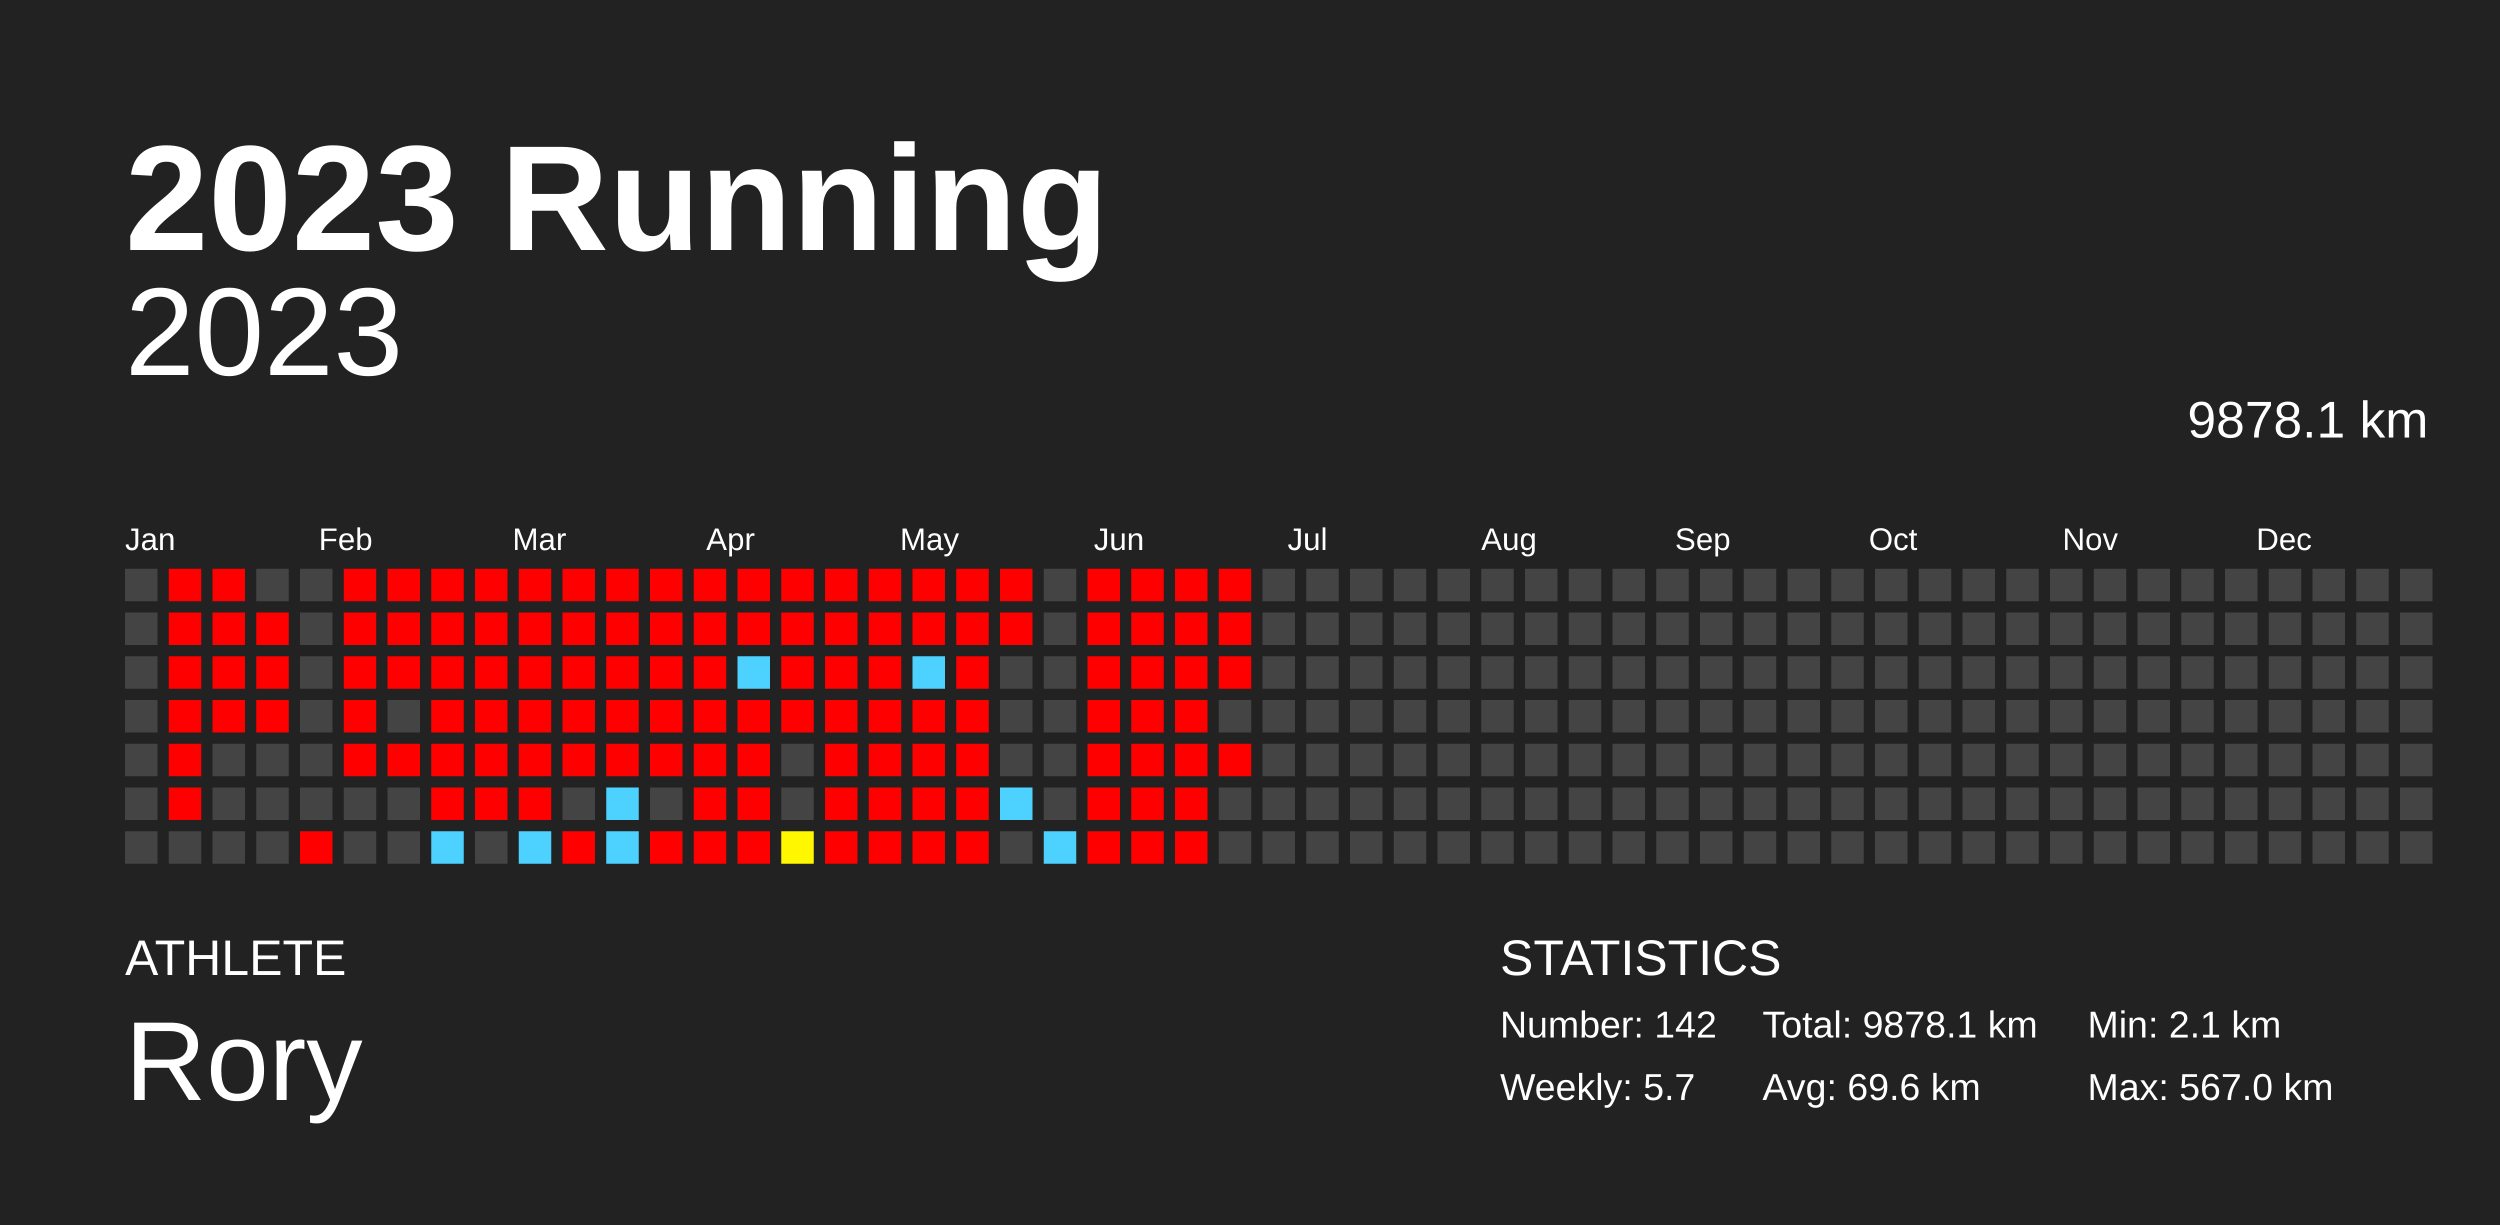
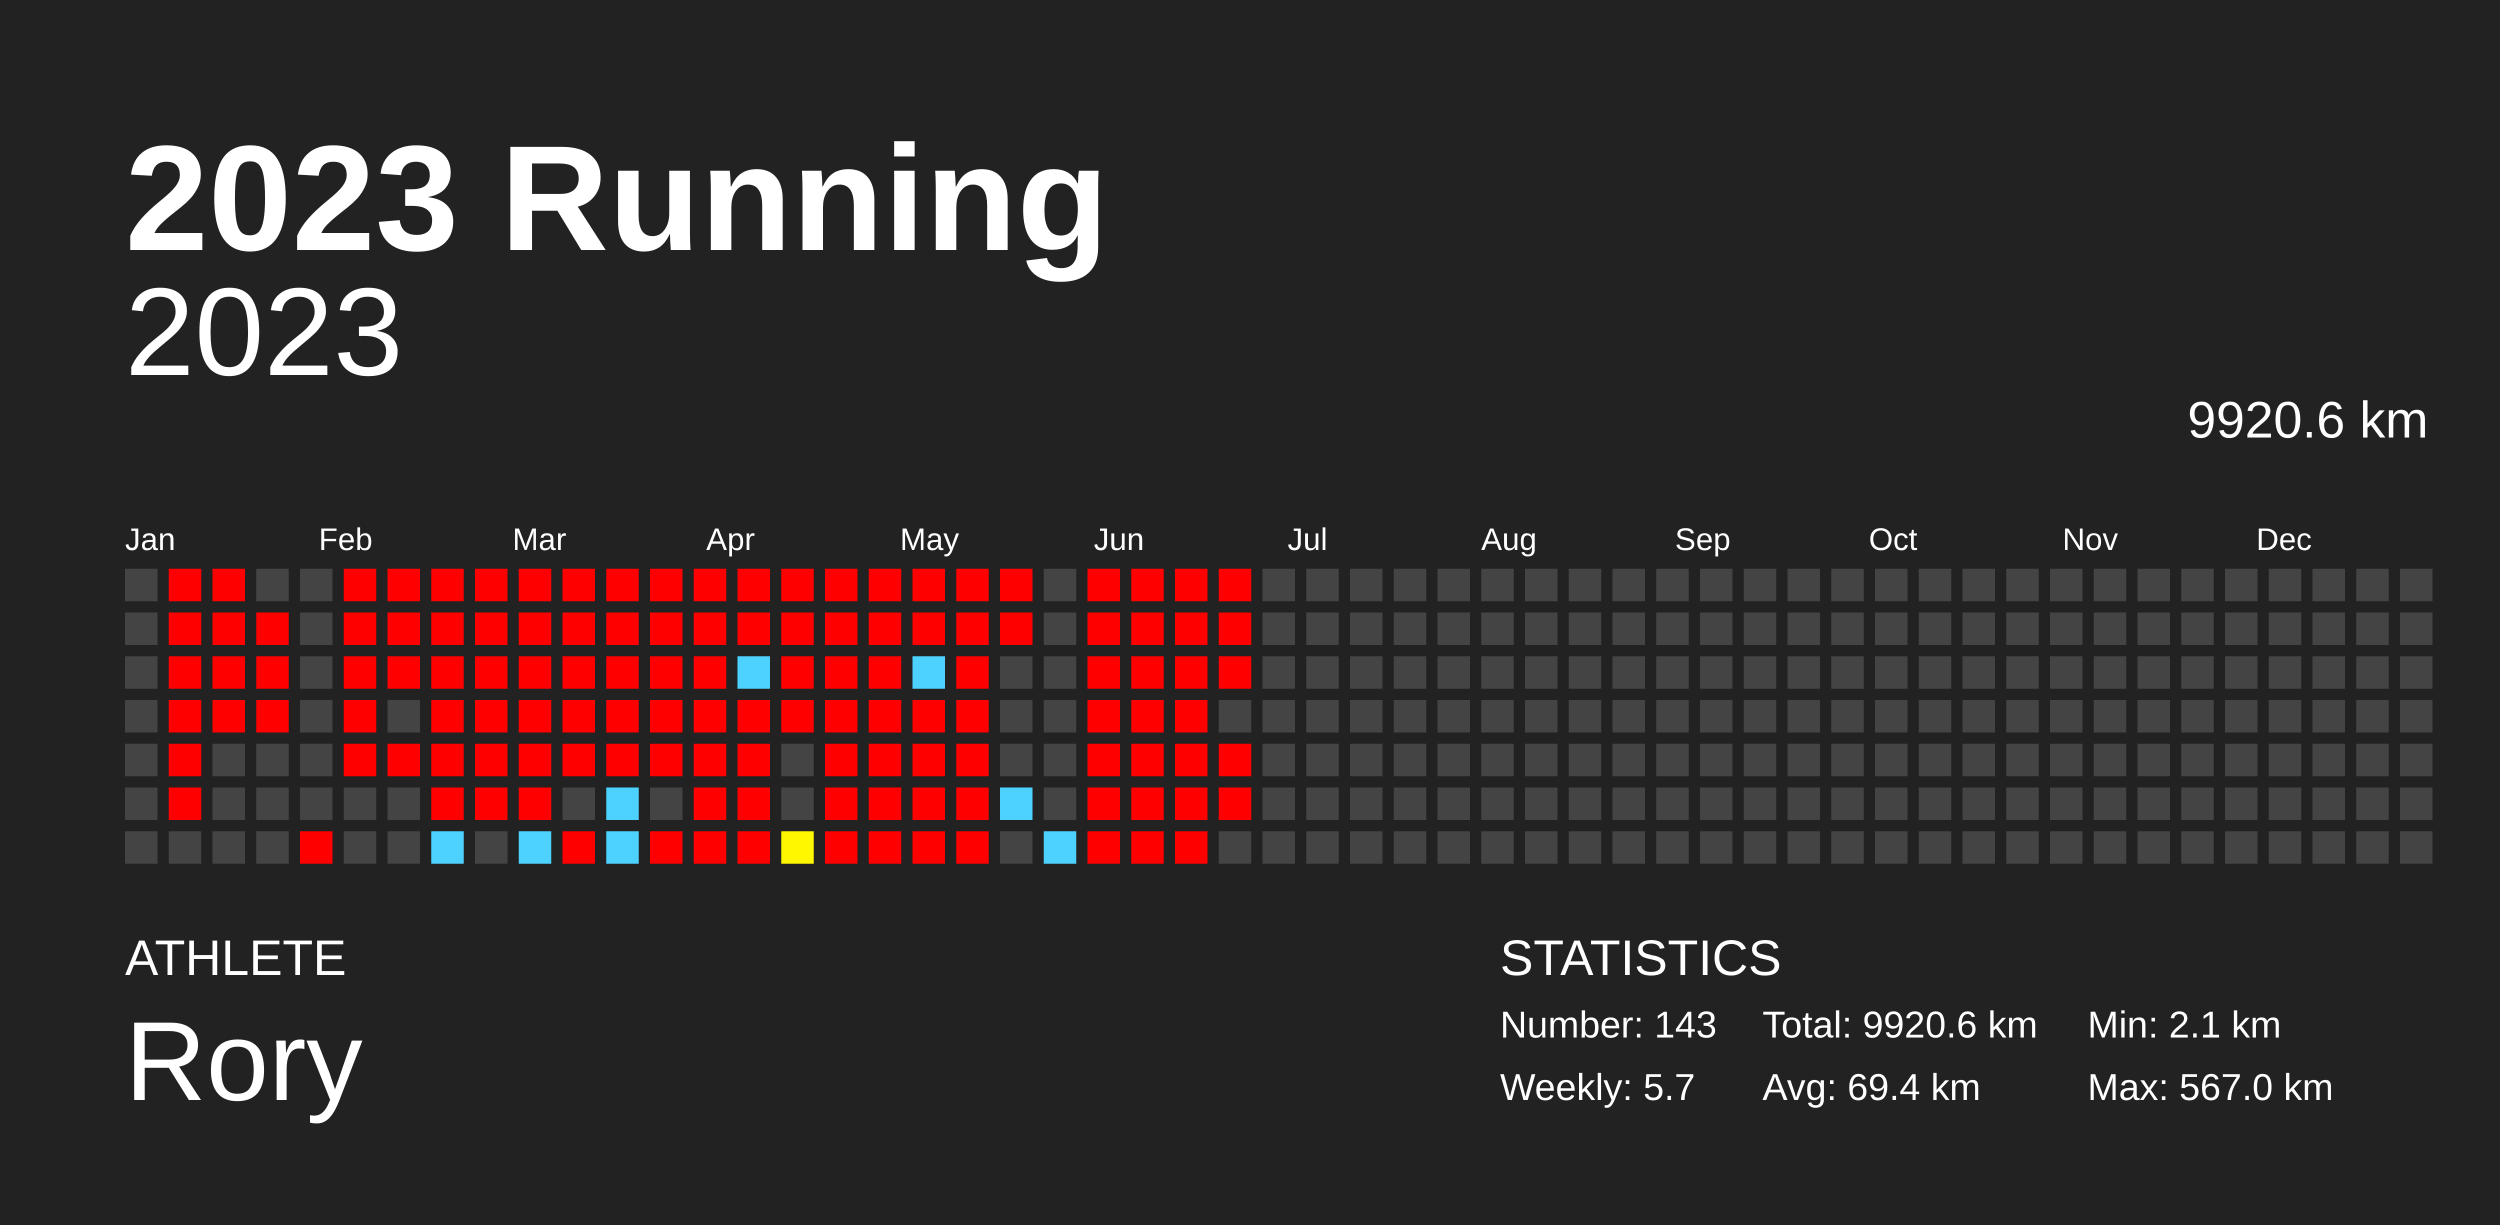
<svg xmlns="http://www.w3.org/2000/svg" baseProfile="full" height="98mm" version="1.1" viewBox="0,0,200,98" width="200mm">
  <defs />
  <rect fill="#222222" height="98" width="200" x="0" y="0" />
  <text fill="#FFFFFF" style="font-size:12px; font-family:Arial; font-weight:bold;" x="10" y="20">2023 Running</text>
  <text fill="#FFFFFF" style="font-size:4px; font-family:Arial" x="10" y="78">ATHLETE</text>
  <text fill="#FFFFFF" style="font-size:9px; font-family:Arial" x="10" y="88">Rory</text>
  <text fill="#FFFFFF" style="font-size:4px; font-family:Arial" x="120" y="78">STATISTICS</text>
-   <text fill="#FFFFFF" style="font-size:3px; font-family:Arial" x="120" y="83">Number: 142</text>
+   <text fill="#FFFFFF" style="font-size:3px; font-family:Arial" x="120" y="83">Number: 143</text>
  <text fill="#FFFFFF" style="font-size:3px; font-family:Arial" x="120" y="88">Weekly: 5.7</text>
-   <text fill="#FFFFFF" style="font-size:3px; font-family:Arial" x="141" y="83">Total: 9878.1 km</text>
-   <text fill="#FFFFFF" style="font-size:3px; font-family:Arial" x="141" y="88">Avg: 69.6 km</text>
+   <text fill="#FFFFFF" style="font-size:3px; font-family:Arial" x="141" y="83">Total: 9920.6 km</text>
+   <text fill="#FFFFFF" style="font-size:3px; font-family:Arial" x="141" y="88">Avg: 69.4 km</text>
  <text fill="#FFFFFF" style="font-size:3px; font-family:Arial" x="167" y="83">Min: 2.1 km</text>
  <text fill="#FFFFFF" style="font-size:3px; font-family:Arial" x="167" y="88">Max: 567.0 km</text>
  <text alignment-baseline="hanging" fill="#FFFFFF" style="font-size:10.0px; font-family:Arial;" x="10" y="30">2023</text>
-   <text alignment-baseline="hanging" fill="#FFFFFF" style="font-size:4.125px; font-family:Arial;" x="175" y="35">9878.1 km</text>
+   <text alignment-baseline="hanging" fill="#FFFFFF" style="font-size:4.125px; font-family:Arial;" x="175" y="35">9920.6 km</text>
  <text fill="#FFFFFF" style="font-size:2.5px; font-family:Arial" x="10.0" y="44">Jan</text>
  <text fill="#FFFFFF" style="font-size:2.5px; font-family:Arial" x="25.5" y="44">Feb</text>
  <text fill="#FFFFFF" style="font-size:2.5px; font-family:Arial" x="41.0" y="44">Mar</text>
  <text fill="#FFFFFF" style="font-size:2.5px; font-family:Arial" x="56.5" y="44">Apr</text>
  <text fill="#FFFFFF" style="font-size:2.5px; font-family:Arial" x="72.0" y="44">May</text>
  <text fill="#FFFFFF" style="font-size:2.5px; font-family:Arial" x="87.5" y="44">Jun</text>
  <text fill="#FFFFFF" style="font-size:2.5px; font-family:Arial" x="103.0" y="44">Jul</text>
  <text fill="#FFFFFF" style="font-size:2.5px; font-family:Arial" x="118.5" y="44">Aug</text>
  <text fill="#FFFFFF" style="font-size:2.5px; font-family:Arial" x="134.0" y="44">Sep</text>
  <text fill="#FFFFFF" style="font-size:2.5px; font-family:Arial" x="149.5" y="44">Oct</text>
  <text fill="#FFFFFF" style="font-size:2.5px; font-family:Arial" x="165.0" y="44">Nov</text>
  <text fill="#FFFFFF" style="font-size:2.5px; font-family:Arial" x="180.5" y="44">Dec</text>
  <rect fill="#444444" height="2.6" width="2.6" x="10.0" y="45.5" />
  <rect fill="#444444" height="2.6" width="2.6" x="10.0" y="49.0" />
  <rect fill="#444444" height="2.6" width="2.6" x="10.0" y="52.5" />
  <rect fill="#444444" height="2.6" width="2.6" x="10.0" y="56.0" />
  <rect fill="#444444" height="2.6" width="2.6" x="10.0" y="59.5" />
  <rect fill="#444444" height="2.6" width="2.6" x="10.0" y="63.0" />
  <rect fill="#444444" height="2.6" width="2.6" x="10.0" y="66.5" />
  <rect fill="red" height="2.6" width="2.6" x="13.5" y="45.5" />
  <rect fill="red" height="2.6" width="2.6" x="13.5" y="49.0" />
  <rect fill="red" height="2.6" width="2.6" x="13.5" y="52.5" />
  <rect fill="red" height="2.6" width="2.6" x="13.5" y="56.0" />
  <rect fill="red" height="2.6" width="2.6" x="13.5" y="59.5" />
  <rect fill="red" height="2.6" width="2.6" x="13.5" y="63.0" />
  <rect fill="#444444" height="2.6" width="2.6" x="13.5" y="66.5" />
  <rect fill="red" height="2.6" width="2.6" x="17.0" y="45.5" />
  <rect fill="red" height="2.6" width="2.6" x="17.0" y="49.0" />
  <rect fill="red" height="2.6" width="2.6" x="17.0" y="52.5" />
  <rect fill="red" height="2.6" width="2.6" x="17.0" y="56.0" />
  <rect fill="#444444" height="2.6" width="2.6" x="17.0" y="59.5" />
  <rect fill="#444444" height="2.6" width="2.6" x="17.0" y="63.0" />
  <rect fill="#444444" height="2.6" width="2.6" x="17.0" y="66.5" />
  <rect fill="#444444" height="2.6" width="2.6" x="20.5" y="45.5" />
  <rect fill="red" height="2.6" width="2.6" x="20.5" y="49.0" />
  <rect fill="red" height="2.6" width="2.6" x="20.5" y="52.5" />
  <rect fill="red" height="2.6" width="2.6" x="20.5" y="56.0" />
  <rect fill="#444444" height="2.6" width="2.6" x="20.5" y="59.5" />
  <rect fill="#444444" height="2.6" width="2.6" x="20.5" y="63.0" />
  <rect fill="#444444" height="2.6" width="2.6" x="20.5" y="66.5" />
  <rect fill="#444444" height="2.6" width="2.6" x="24.0" y="45.5" />
  <rect fill="#444444" height="2.6" width="2.6" x="24.0" y="49.0" />
  <rect fill="#444444" height="2.6" width="2.6" x="24.0" y="52.5" />
  <rect fill="#444444" height="2.6" width="2.6" x="24.0" y="56.0" />
  <rect fill="#444444" height="2.6" width="2.6" x="24.0" y="59.5" />
  <rect fill="#444444" height="2.6" width="2.6" x="24.0" y="63.0" />
  <rect fill="red" height="2.6" width="2.6" x="24.0" y="66.5" />
  <rect fill="red" height="2.6" width="2.6" x="27.5" y="45.5" />
  <rect fill="red" height="2.6" width="2.6" x="27.5" y="49.0" />
  <rect fill="red" height="2.6" width="2.6" x="27.5" y="52.5" />
  <rect fill="red" height="2.6" width="2.6" x="27.5" y="56.0" />
  <rect fill="red" height="2.6" width="2.6" x="27.5" y="59.5" />
  <rect fill="#444444" height="2.6" width="2.6" x="27.5" y="63.0" />
  <rect fill="#444444" height="2.6" width="2.6" x="27.5" y="66.5" />
  <rect fill="red" height="2.6" width="2.6" x="31.0" y="45.5" />
  <rect fill="red" height="2.6" width="2.6" x="31.0" y="49.0" />
  <rect fill="red" height="2.6" width="2.6" x="31.0" y="52.5" />
  <rect fill="#444444" height="2.6" width="2.6" x="31.0" y="56.0" />
  <rect fill="red" height="2.6" width="2.6" x="31.0" y="59.5" />
  <rect fill="#444444" height="2.6" width="2.6" x="31.0" y="63.0" />
  <rect fill="#444444" height="2.6" width="2.6" x="31.0" y="66.5" />
  <rect fill="red" height="2.6" width="2.6" x="34.5" y="45.5" />
  <rect fill="red" height="2.6" width="2.6" x="34.5" y="49.0" />
  <rect fill="red" height="2.6" width="2.6" x="34.5" y="52.5" />
  <rect fill="red" height="2.6" width="2.6" x="34.5" y="56.0" />
  <rect fill="red" height="2.6" width="2.6" x="34.5" y="59.5" />
  <rect fill="red" height="2.6" width="2.6" x="34.5" y="63.0" />
  <rect fill="#4dd2ff" height="2.6" width="2.6" x="34.5" y="66.5" />
  <rect fill="red" height="2.6" width="2.6" x="38.0" y="45.5" />
  <rect fill="red" height="2.6" width="2.6" x="38.0" y="49.0" />
  <rect fill="red" height="2.6" width="2.6" x="38.0" y="52.5" />
  <rect fill="red" height="2.6" width="2.6" x="38.0" y="56.0" />
  <rect fill="red" height="2.6" width="2.6" x="38.0" y="59.5" />
  <rect fill="red" height="2.6" width="2.6" x="38.0" y="63.0" />
  <rect fill="#444444" height="2.6" width="2.6" x="38.0" y="66.5" />
  <rect fill="red" height="2.6" width="2.6" x="41.5" y="45.5" />
  <rect fill="red" height="2.6" width="2.6" x="41.5" y="49.0" />
  <rect fill="red" height="2.6" width="2.6" x="41.5" y="52.5" />
  <rect fill="red" height="2.6" width="2.6" x="41.5" y="56.0" />
  <rect fill="red" height="2.6" width="2.6" x="41.5" y="59.5" />
  <rect fill="red" height="2.6" width="2.6" x="41.5" y="63.0" />
  <rect fill="#4dd2ff" height="2.6" width="2.6" x="41.5" y="66.5" />
  <rect fill="red" height="2.6" width="2.6" x="45.0" y="45.5" />
  <rect fill="red" height="2.6" width="2.6" x="45.0" y="49.0" />
  <rect fill="red" height="2.6" width="2.6" x="45.0" y="52.5" />
  <rect fill="red" height="2.6" width="2.6" x="45.0" y="56.0" />
  <rect fill="red" height="2.6" width="2.6" x="45.0" y="59.5" />
  <rect fill="#444444" height="2.6" width="2.6" x="45.0" y="63.0" />
  <rect fill="red" height="2.6" width="2.6" x="45.0" y="66.5" />
  <rect fill="red" height="2.6" width="2.6" x="48.5" y="45.5" />
  <rect fill="red" height="2.6" width="2.6" x="48.5" y="49.0" />
  <rect fill="red" height="2.6" width="2.6" x="48.5" y="52.5" />
  <rect fill="red" height="2.6" width="2.6" x="48.5" y="56.0" />
  <rect fill="red" height="2.6" width="2.6" x="48.5" y="59.5" />
  <rect fill="#4dd2ff" height="2.6" width="2.6" x="48.5" y="63.0" />
  <rect fill="#4dd2ff" height="2.6" width="2.6" x="48.5" y="66.5" />
  <rect fill="red" height="2.6" width="2.6" x="52.0" y="45.5" />
  <rect fill="red" height="2.6" width="2.6" x="52.0" y="49.0" />
  <rect fill="red" height="2.6" width="2.6" x="52.0" y="52.5" />
  <rect fill="red" height="2.6" width="2.6" x="52.0" y="56.0" />
  <rect fill="red" height="2.6" width="2.6" x="52.0" y="59.5" />
  <rect fill="#444444" height="2.6" width="2.6" x="52.0" y="63.0" />
  <rect fill="red" height="2.6" width="2.6" x="52.0" y="66.5" />
  <rect fill="red" height="2.6" width="2.6" x="55.5" y="45.5" />
  <rect fill="red" height="2.6" width="2.6" x="55.5" y="49.0" />
  <rect fill="red" height="2.6" width="2.6" x="55.5" y="52.5" />
  <rect fill="red" height="2.6" width="2.6" x="55.5" y="56.0" />
  <rect fill="red" height="2.6" width="2.6" x="55.5" y="59.5" />
  <rect fill="red" height="2.6" width="2.6" x="55.5" y="63.0" />
  <rect fill="red" height="2.6" width="2.6" x="55.5" y="66.5" />
  <rect fill="red" height="2.6" width="2.6" x="59.0" y="45.5" />
  <rect fill="red" height="2.6" width="2.6" x="59.0" y="49.0" />
  <rect fill="#4dd2ff" height="2.6" width="2.6" x="59.0" y="52.5" />
  <rect fill="red" height="2.6" width="2.6" x="59.0" y="56.0" />
  <rect fill="red" height="2.6" width="2.6" x="59.0" y="59.5" />
  <rect fill="red" height="2.6" width="2.6" x="59.0" y="63.0" />
  <rect fill="red" height="2.6" width="2.6" x="59.0" y="66.5" />
  <rect fill="red" height="2.6" width="2.6" x="62.5" y="45.5" />
  <rect fill="red" height="2.6" width="2.6" x="62.5" y="49.0" />
  <rect fill="red" height="2.6" width="2.6" x="62.5" y="52.5" />
  <rect fill="red" height="2.6" width="2.6" x="62.5" y="56.0" />
  <rect fill="#444444" height="2.6" width="2.6" x="62.5" y="59.5" />
  <rect fill="#444444" height="2.6" width="2.6" x="62.5" y="63.0" />
  <rect fill="#fff700" height="2.6" width="2.6" x="62.5" y="66.5" />
  <rect fill="red" height="2.6" width="2.6" x="66.0" y="45.5" />
  <rect fill="red" height="2.6" width="2.6" x="66.0" y="49.0" />
  <rect fill="red" height="2.6" width="2.6" x="66.0" y="52.5" />
  <rect fill="red" height="2.6" width="2.6" x="66.0" y="56.0" />
  <rect fill="red" height="2.6" width="2.6" x="66.0" y="59.5" />
  <rect fill="red" height="2.6" width="2.6" x="66.0" y="63.0" />
  <rect fill="red" height="2.6" width="2.6" x="66.0" y="66.5" />
  <rect fill="red" height="2.6" width="2.6" x="69.5" y="45.5" />
  <rect fill="red" height="2.6" width="2.6" x="69.5" y="49.0" />
  <rect fill="red" height="2.6" width="2.6" x="69.5" y="52.5" />
  <rect fill="red" height="2.6" width="2.6" x="69.5" y="56.0" />
  <rect fill="red" height="2.6" width="2.6" x="69.5" y="59.5" />
  <rect fill="red" height="2.6" width="2.6" x="69.5" y="63.0" />
  <rect fill="red" height="2.6" width="2.6" x="69.5" y="66.5" />
  <rect fill="red" height="2.6" width="2.6" x="73.0" y="45.5" />
  <rect fill="red" height="2.6" width="2.6" x="73.0" y="49.0" />
  <rect fill="#4dd2ff" height="2.6" width="2.6" x="73.0" y="52.5" />
  <rect fill="red" height="2.6" width="2.6" x="73.0" y="56.0" />
  <rect fill="red" height="2.6" width="2.6" x="73.0" y="59.5" />
  <rect fill="red" height="2.6" width="2.6" x="73.0" y="63.0" />
  <rect fill="red" height="2.6" width="2.6" x="73.0" y="66.5" />
  <rect fill="red" height="2.6" width="2.6" x="76.5" y="45.5" />
  <rect fill="red" height="2.6" width="2.6" x="76.5" y="49.0" />
  <rect fill="red" height="2.6" width="2.6" x="76.5" y="52.5" />
  <rect fill="red" height="2.6" width="2.6" x="76.5" y="56.0" />
  <rect fill="red" height="2.6" width="2.6" x="76.5" y="59.5" />
  <rect fill="red" height="2.6" width="2.6" x="76.5" y="63.0" />
  <rect fill="red" height="2.6" width="2.6" x="76.5" y="66.5" />
  <rect fill="red" height="2.6" width="2.6" x="80.0" y="45.5" />
  <rect fill="red" height="2.6" width="2.6" x="80.0" y="49.0" />
  <rect fill="#444444" height="2.6" width="2.6" x="80.0" y="52.5" />
  <rect fill="#444444" height="2.6" width="2.6" x="80.0" y="56.0" />
  <rect fill="#444444" height="2.6" width="2.6" x="80.0" y="59.5" />
  <rect fill="#4dd2ff" height="2.6" width="2.6" x="80.0" y="63.0" />
  <rect fill="#444444" height="2.6" width="2.6" x="80.0" y="66.5" />
  <rect fill="#444444" height="2.6" width="2.6" x="83.5" y="45.5" />
  <rect fill="#444444" height="2.6" width="2.6" x="83.5" y="49.0" />
  <rect fill="#444444" height="2.6" width="2.6" x="83.5" y="52.5" />
  <rect fill="#444444" height="2.6" width="2.6" x="83.5" y="56.0" />
  <rect fill="#444444" height="2.6" width="2.6" x="83.5" y="59.5" />
  <rect fill="#444444" height="2.6" width="2.6" x="83.5" y="63.0" />
  <rect fill="#4dd2ff" height="2.6" width="2.6" x="83.5" y="66.5" />
  <rect fill="red" height="2.6" width="2.6" x="87.0" y="45.5" />
  <rect fill="red" height="2.6" width="2.6" x="87.0" y="49.0" />
  <rect fill="red" height="2.6" width="2.6" x="87.0" y="52.5" />
  <rect fill="red" height="2.6" width="2.6" x="87.0" y="56.0" />
  <rect fill="red" height="2.6" width="2.6" x="87.0" y="59.5" />
  <rect fill="red" height="2.6" width="2.6" x="87.0" y="63.0" />
  <rect fill="red" height="2.6" width="2.6" x="87.0" y="66.5" />
  <rect fill="red" height="2.6" width="2.6" x="90.5" y="45.5" />
  <rect fill="red" height="2.6" width="2.6" x="90.5" y="49.0" />
  <rect fill="red" height="2.6" width="2.6" x="90.5" y="52.5" />
  <rect fill="red" height="2.6" width="2.6" x="90.5" y="56.0" />
  <rect fill="red" height="2.6" width="2.6" x="90.5" y="59.5" />
  <rect fill="red" height="2.6" width="2.6" x="90.5" y="63.0" />
  <rect fill="red" height="2.6" width="2.6" x="90.5" y="66.5" />
  <rect fill="red" height="2.6" width="2.6" x="94.0" y="45.5" />
  <rect fill="red" height="2.6" width="2.6" x="94.0" y="49.0" />
  <rect fill="red" height="2.6" width="2.6" x="94.0" y="52.5" />
  <rect fill="red" height="2.6" width="2.6" x="94.0" y="56.0" />
  <rect fill="red" height="2.6" width="2.6" x="94.0" y="59.5" />
  <rect fill="red" height="2.6" width="2.6" x="94.0" y="63.0" />
  <rect fill="red" height="2.6" width="2.6" x="94.0" y="66.5" />
  <rect fill="red" height="2.6" width="2.6" x="97.5" y="45.5" />
  <rect fill="red" height="2.6" width="2.6" x="97.5" y="49.0" />
  <rect fill="red" height="2.6" width="2.6" x="97.5" y="52.5" />
  <rect fill="#444444" height="2.6" width="2.6" x="97.5" y="56.0" />
  <rect fill="red" height="2.6" width="2.6" x="97.5" y="59.5" />
-   <rect fill="#444444" height="2.6" width="2.6" x="97.5" y="63.0" />
+   <rect fill="red" height="2.6" width="2.6" x="97.5" y="63.0" />
  <rect fill="#444444" height="2.6" width="2.6" x="97.5" y="66.5" />
  <rect fill="#444444" height="2.6" width="2.6" x="101.0" y="45.5" />
  <rect fill="#444444" height="2.6" width="2.6" x="101.0" y="49.0" />
  <rect fill="#444444" height="2.6" width="2.6" x="101.0" y="52.5" />
  <rect fill="#444444" height="2.6" width="2.6" x="101.0" y="56.0" />
  <rect fill="#444444" height="2.6" width="2.6" x="101.0" y="59.5" />
  <rect fill="#444444" height="2.6" width="2.6" x="101.0" y="63.0" />
  <rect fill="#444444" height="2.6" width="2.6" x="101.0" y="66.5" />
  <rect fill="#444444" height="2.6" width="2.6" x="104.5" y="45.5" />
  <rect fill="#444444" height="2.6" width="2.6" x="104.5" y="49.0" />
  <rect fill="#444444" height="2.6" width="2.6" x="104.5" y="52.5" />
  <rect fill="#444444" height="2.6" width="2.6" x="104.5" y="56.0" />
  <rect fill="#444444" height="2.6" width="2.6" x="104.5" y="59.5" />
  <rect fill="#444444" height="2.6" width="2.6" x="104.5" y="63.0" />
  <rect fill="#444444" height="2.6" width="2.6" x="104.5" y="66.5" />
  <rect fill="#444444" height="2.6" width="2.6" x="108.0" y="45.5" />
  <rect fill="#444444" height="2.6" width="2.6" x="108.0" y="49.0" />
  <rect fill="#444444" height="2.6" width="2.6" x="108.0" y="52.5" />
  <rect fill="#444444" height="2.6" width="2.6" x="108.0" y="56.0" />
  <rect fill="#444444" height="2.6" width="2.6" x="108.0" y="59.5" />
  <rect fill="#444444" height="2.6" width="2.6" x="108.0" y="63.0" />
  <rect fill="#444444" height="2.6" width="2.6" x="108.0" y="66.5" />
  <rect fill="#444444" height="2.6" width="2.6" x="111.5" y="45.5" />
  <rect fill="#444444" height="2.6" width="2.6" x="111.5" y="49.0" />
  <rect fill="#444444" height="2.6" width="2.6" x="111.5" y="52.5" />
  <rect fill="#444444" height="2.6" width="2.6" x="111.5" y="56.0" />
  <rect fill="#444444" height="2.6" width="2.6" x="111.5" y="59.5" />
  <rect fill="#444444" height="2.6" width="2.6" x="111.5" y="63.0" />
  <rect fill="#444444" height="2.6" width="2.6" x="111.5" y="66.5" />
  <rect fill="#444444" height="2.6" width="2.6" x="115.0" y="45.5" />
  <rect fill="#444444" height="2.6" width="2.6" x="115.0" y="49.0" />
  <rect fill="#444444" height="2.6" width="2.6" x="115.0" y="52.5" />
  <rect fill="#444444" height="2.6" width="2.6" x="115.0" y="56.0" />
  <rect fill="#444444" height="2.6" width="2.6" x="115.0" y="59.5" />
  <rect fill="#444444" height="2.6" width="2.6" x="115.0" y="63.0" />
  <rect fill="#444444" height="2.6" width="2.6" x="115.0" y="66.5" />
  <rect fill="#444444" height="2.6" width="2.6" x="118.5" y="45.5" />
  <rect fill="#444444" height="2.6" width="2.6" x="118.5" y="49.0" />
  <rect fill="#444444" height="2.6" width="2.6" x="118.5" y="52.5" />
  <rect fill="#444444" height="2.6" width="2.6" x="118.5" y="56.0" />
  <rect fill="#444444" height="2.6" width="2.6" x="118.5" y="59.5" />
  <rect fill="#444444" height="2.6" width="2.6" x="118.5" y="63.0" />
  <rect fill="#444444" height="2.6" width="2.6" x="118.5" y="66.5" />
  <rect fill="#444444" height="2.6" width="2.6" x="122.0" y="45.5" />
  <rect fill="#444444" height="2.6" width="2.6" x="122.0" y="49.0" />
  <rect fill="#444444" height="2.6" width="2.6" x="122.0" y="52.5" />
  <rect fill="#444444" height="2.6" width="2.6" x="122.0" y="56.0" />
  <rect fill="#444444" height="2.6" width="2.6" x="122.0" y="59.5" />
  <rect fill="#444444" height="2.6" width="2.6" x="122.0" y="63.0" />
  <rect fill="#444444" height="2.6" width="2.6" x="122.0" y="66.5" />
  <rect fill="#444444" height="2.6" width="2.6" x="125.5" y="45.5" />
  <rect fill="#444444" height="2.6" width="2.6" x="125.5" y="49.0" />
  <rect fill="#444444" height="2.6" width="2.6" x="125.5" y="52.5" />
  <rect fill="#444444" height="2.6" width="2.6" x="125.5" y="56.0" />
  <rect fill="#444444" height="2.6" width="2.6" x="125.5" y="59.5" />
  <rect fill="#444444" height="2.6" width="2.6" x="125.5" y="63.0" />
  <rect fill="#444444" height="2.6" width="2.6" x="125.5" y="66.5" />
  <rect fill="#444444" height="2.6" width="2.6" x="129.0" y="45.5" />
  <rect fill="#444444" height="2.6" width="2.6" x="129.0" y="49.0" />
  <rect fill="#444444" height="2.6" width="2.6" x="129.0" y="52.5" />
  <rect fill="#444444" height="2.6" width="2.6" x="129.0" y="56.0" />
  <rect fill="#444444" height="2.6" width="2.6" x="129.0" y="59.5" />
  <rect fill="#444444" height="2.6" width="2.6" x="129.0" y="63.0" />
  <rect fill="#444444" height="2.6" width="2.6" x="129.0" y="66.5" />
  <rect fill="#444444" height="2.6" width="2.6" x="132.5" y="45.5" />
  <rect fill="#444444" height="2.6" width="2.6" x="132.5" y="49.0" />
  <rect fill="#444444" height="2.6" width="2.6" x="132.5" y="52.5" />
  <rect fill="#444444" height="2.6" width="2.6" x="132.5" y="56.0" />
  <rect fill="#444444" height="2.6" width="2.6" x="132.5" y="59.5" />
  <rect fill="#444444" height="2.6" width="2.6" x="132.5" y="63.0" />
  <rect fill="#444444" height="2.6" width="2.6" x="132.5" y="66.5" />
  <rect fill="#444444" height="2.6" width="2.6" x="136.0" y="45.5" />
  <rect fill="#444444" height="2.6" width="2.6" x="136.0" y="49.0" />
  <rect fill="#444444" height="2.6" width="2.6" x="136.0" y="52.5" />
  <rect fill="#444444" height="2.6" width="2.6" x="136.0" y="56.0" />
  <rect fill="#444444" height="2.6" width="2.6" x="136.0" y="59.5" />
  <rect fill="#444444" height="2.6" width="2.6" x="136.0" y="63.0" />
  <rect fill="#444444" height="2.6" width="2.6" x="136.0" y="66.5" />
  <rect fill="#444444" height="2.6" width="2.6" x="139.5" y="45.5" />
  <rect fill="#444444" height="2.6" width="2.6" x="139.5" y="49.0" />
  <rect fill="#444444" height="2.6" width="2.6" x="139.5" y="52.5" />
  <rect fill="#444444" height="2.6" width="2.6" x="139.5" y="56.0" />
  <rect fill="#444444" height="2.6" width="2.6" x="139.5" y="59.5" />
  <rect fill="#444444" height="2.6" width="2.6" x="139.5" y="63.0" />
  <rect fill="#444444" height="2.6" width="2.6" x="139.5" y="66.5" />
  <rect fill="#444444" height="2.6" width="2.6" x="143.0" y="45.5" />
  <rect fill="#444444" height="2.6" width="2.6" x="143.0" y="49.0" />
  <rect fill="#444444" height="2.6" width="2.6" x="143.0" y="52.5" />
  <rect fill="#444444" height="2.6" width="2.6" x="143.0" y="56.0" />
  <rect fill="#444444" height="2.6" width="2.6" x="143.0" y="59.5" />
  <rect fill="#444444" height="2.6" width="2.6" x="143.0" y="63.0" />
  <rect fill="#444444" height="2.6" width="2.6" x="143.0" y="66.5" />
  <rect fill="#444444" height="2.6" width="2.6" x="146.5" y="45.5" />
  <rect fill="#444444" height="2.6" width="2.6" x="146.5" y="49.0" />
  <rect fill="#444444" height="2.6" width="2.6" x="146.5" y="52.5" />
  <rect fill="#444444" height="2.6" width="2.6" x="146.5" y="56.0" />
  <rect fill="#444444" height="2.6" width="2.6" x="146.5" y="59.5" />
  <rect fill="#444444" height="2.6" width="2.6" x="146.5" y="63.0" />
  <rect fill="#444444" height="2.6" width="2.6" x="146.5" y="66.5" />
  <rect fill="#444444" height="2.6" width="2.6" x="150.0" y="45.5" />
  <rect fill="#444444" height="2.6" width="2.6" x="150.0" y="49.0" />
  <rect fill="#444444" height="2.6" width="2.6" x="150.0" y="52.5" />
  <rect fill="#444444" height="2.6" width="2.6" x="150.0" y="56.0" />
  <rect fill="#444444" height="2.6" width="2.6" x="150.0" y="59.5" />
  <rect fill="#444444" height="2.6" width="2.6" x="150.0" y="63.0" />
  <rect fill="#444444" height="2.6" width="2.6" x="150.0" y="66.5" />
  <rect fill="#444444" height="2.6" width="2.6" x="153.5" y="45.5" />
  <rect fill="#444444" height="2.6" width="2.6" x="153.5" y="49.0" />
  <rect fill="#444444" height="2.6" width="2.6" x="153.5" y="52.5" />
  <rect fill="#444444" height="2.6" width="2.6" x="153.5" y="56.0" />
  <rect fill="#444444" height="2.6" width="2.6" x="153.5" y="59.5" />
  <rect fill="#444444" height="2.6" width="2.6" x="153.5" y="63.0" />
  <rect fill="#444444" height="2.6" width="2.6" x="153.5" y="66.5" />
  <rect fill="#444444" height="2.6" width="2.6" x="157.0" y="45.5" />
  <rect fill="#444444" height="2.6" width="2.6" x="157.0" y="49.0" />
  <rect fill="#444444" height="2.6" width="2.6" x="157.0" y="52.5" />
  <rect fill="#444444" height="2.6" width="2.6" x="157.0" y="56.0" />
  <rect fill="#444444" height="2.6" width="2.6" x="157.0" y="59.5" />
  <rect fill="#444444" height="2.6" width="2.6" x="157.0" y="63.0" />
  <rect fill="#444444" height="2.6" width="2.6" x="157.0" y="66.5" />
  <rect fill="#444444" height="2.6" width="2.6" x="160.5" y="45.5" />
  <rect fill="#444444" height="2.6" width="2.6" x="160.5" y="49.0" />
  <rect fill="#444444" height="2.6" width="2.6" x="160.5" y="52.5" />
  <rect fill="#444444" height="2.6" width="2.6" x="160.5" y="56.0" />
  <rect fill="#444444" height="2.6" width="2.6" x="160.5" y="59.5" />
  <rect fill="#444444" height="2.6" width="2.6" x="160.5" y="63.0" />
  <rect fill="#444444" height="2.6" width="2.6" x="160.5" y="66.5" />
  <rect fill="#444444" height="2.6" width="2.6" x="164.0" y="45.5" />
  <rect fill="#444444" height="2.6" width="2.6" x="164.0" y="49.0" />
  <rect fill="#444444" height="2.6" width="2.6" x="164.0" y="52.5" />
  <rect fill="#444444" height="2.6" width="2.6" x="164.0" y="56.0" />
  <rect fill="#444444" height="2.6" width="2.6" x="164.0" y="59.5" />
  <rect fill="#444444" height="2.6" width="2.6" x="164.0" y="63.0" />
  <rect fill="#444444" height="2.6" width="2.6" x="164.0" y="66.5" />
  <rect fill="#444444" height="2.6" width="2.6" x="167.5" y="45.5" />
  <rect fill="#444444" height="2.6" width="2.6" x="167.5" y="49.0" />
  <rect fill="#444444" height="2.6" width="2.6" x="167.5" y="52.5" />
  <rect fill="#444444" height="2.6" width="2.6" x="167.5" y="56.0" />
  <rect fill="#444444" height="2.6" width="2.6" x="167.5" y="59.5" />
  <rect fill="#444444" height="2.6" width="2.6" x="167.5" y="63.0" />
  <rect fill="#444444" height="2.6" width="2.6" x="167.5" y="66.5" />
  <rect fill="#444444" height="2.6" width="2.6" x="171.0" y="45.5" />
  <rect fill="#444444" height="2.6" width="2.6" x="171.0" y="49.0" />
  <rect fill="#444444" height="2.6" width="2.6" x="171.0" y="52.5" />
  <rect fill="#444444" height="2.6" width="2.6" x="171.0" y="56.0" />
  <rect fill="#444444" height="2.6" width="2.6" x="171.0" y="59.5" />
  <rect fill="#444444" height="2.6" width="2.6" x="171.0" y="63.0" />
  <rect fill="#444444" height="2.6" width="2.6" x="171.0" y="66.5" />
  <rect fill="#444444" height="2.6" width="2.6" x="174.5" y="45.5" />
  <rect fill="#444444" height="2.6" width="2.6" x="174.5" y="49.0" />
  <rect fill="#444444" height="2.6" width="2.6" x="174.5" y="52.5" />
  <rect fill="#444444" height="2.6" width="2.6" x="174.5" y="56.0" />
  <rect fill="#444444" height="2.6" width="2.6" x="174.5" y="59.5" />
  <rect fill="#444444" height="2.6" width="2.6" x="174.5" y="63.0" />
  <rect fill="#444444" height="2.6" width="2.6" x="174.5" y="66.5" />
  <rect fill="#444444" height="2.6" width="2.6" x="178.0" y="45.5" />
  <rect fill="#444444" height="2.6" width="2.6" x="178.0" y="49.0" />
  <rect fill="#444444" height="2.6" width="2.6" x="178.0" y="52.5" />
  <rect fill="#444444" height="2.6" width="2.6" x="178.0" y="56.0" />
  <rect fill="#444444" height="2.6" width="2.6" x="178.0" y="59.5" />
  <rect fill="#444444" height="2.6" width="2.6" x="178.0" y="63.0" />
  <rect fill="#444444" height="2.6" width="2.6" x="178.0" y="66.5" />
  <rect fill="#444444" height="2.6" width="2.6" x="181.5" y="45.5" />
  <rect fill="#444444" height="2.6" width="2.6" x="181.5" y="49.0" />
  <rect fill="#444444" height="2.6" width="2.6" x="181.5" y="52.5" />
  <rect fill="#444444" height="2.6" width="2.6" x="181.5" y="56.0" />
  <rect fill="#444444" height="2.6" width="2.6" x="181.5" y="59.5" />
  <rect fill="#444444" height="2.6" width="2.6" x="181.5" y="63.0" />
  <rect fill="#444444" height="2.6" width="2.6" x="181.5" y="66.5" />
  <rect fill="#444444" height="2.6" width="2.6" x="185.0" y="45.5" />
  <rect fill="#444444" height="2.6" width="2.6" x="185.0" y="49.0" />
  <rect fill="#444444" height="2.6" width="2.6" x="185.0" y="52.5" />
  <rect fill="#444444" height="2.6" width="2.6" x="185.0" y="56.0" />
  <rect fill="#444444" height="2.6" width="2.6" x="185.0" y="59.5" />
  <rect fill="#444444" height="2.6" width="2.6" x="185.0" y="63.0" />
  <rect fill="#444444" height="2.6" width="2.6" x="185.0" y="66.5" />
  <rect fill="#444444" height="2.6" width="2.6" x="188.5" y="45.5" />
  <rect fill="#444444" height="2.6" width="2.6" x="188.5" y="49.0" />
  <rect fill="#444444" height="2.6" width="2.6" x="188.5" y="52.5" />
  <rect fill="#444444" height="2.6" width="2.6" x="188.5" y="56.0" />
  <rect fill="#444444" height="2.6" width="2.6" x="188.5" y="59.5" />
  <rect fill="#444444" height="2.6" width="2.6" x="188.5" y="63.0" />
  <rect fill="#444444" height="2.6" width="2.6" x="188.5" y="66.5" />
  <rect fill="#444444" height="2.6" width="2.6" x="192.0" y="45.5" />
  <rect fill="#444444" height="2.6" width="2.6" x="192.0" y="49.0" />
  <rect fill="#444444" height="2.6" width="2.6" x="192.0" y="52.5" />
  <rect fill="#444444" height="2.6" width="2.6" x="192.0" y="56.0" />
  <rect fill="#444444" height="2.6" width="2.6" x="192.0" y="59.5" />
  <rect fill="#444444" height="2.6" width="2.6" x="192.0" y="63.0" />
  <rect fill="#444444" height="2.6" width="2.6" x="192.0" y="66.5" />
</svg>
